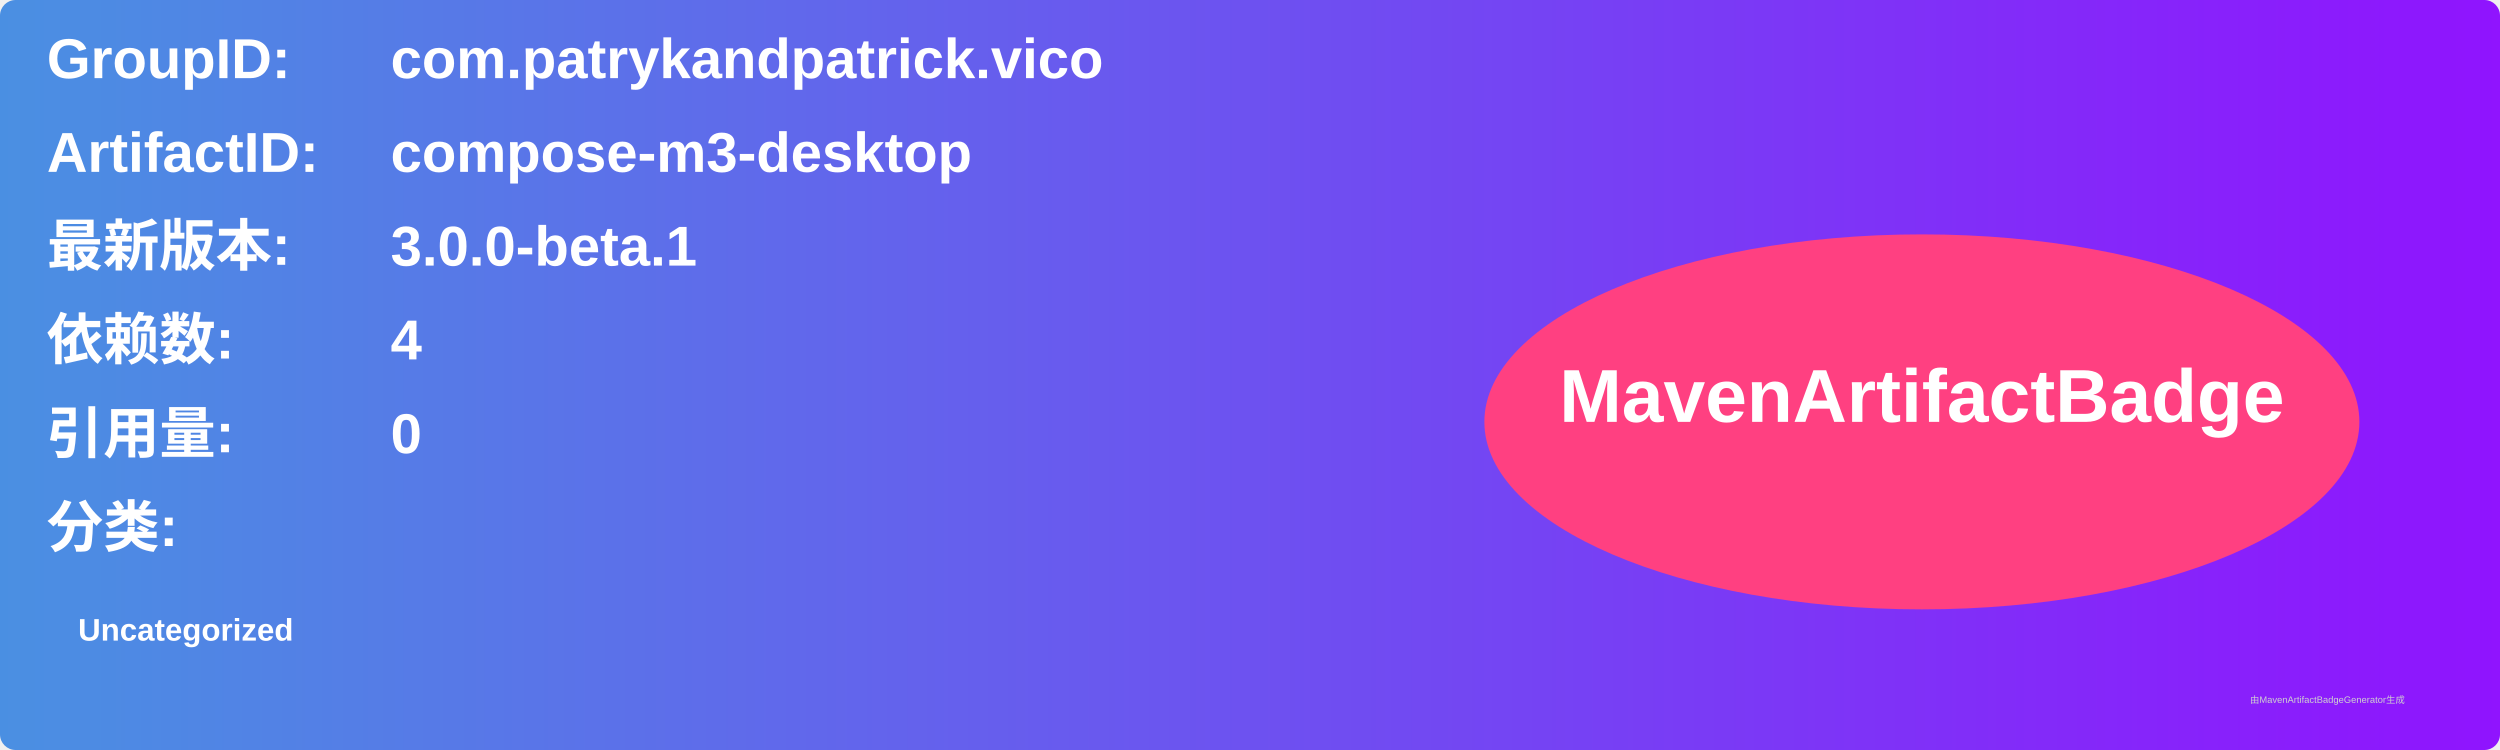
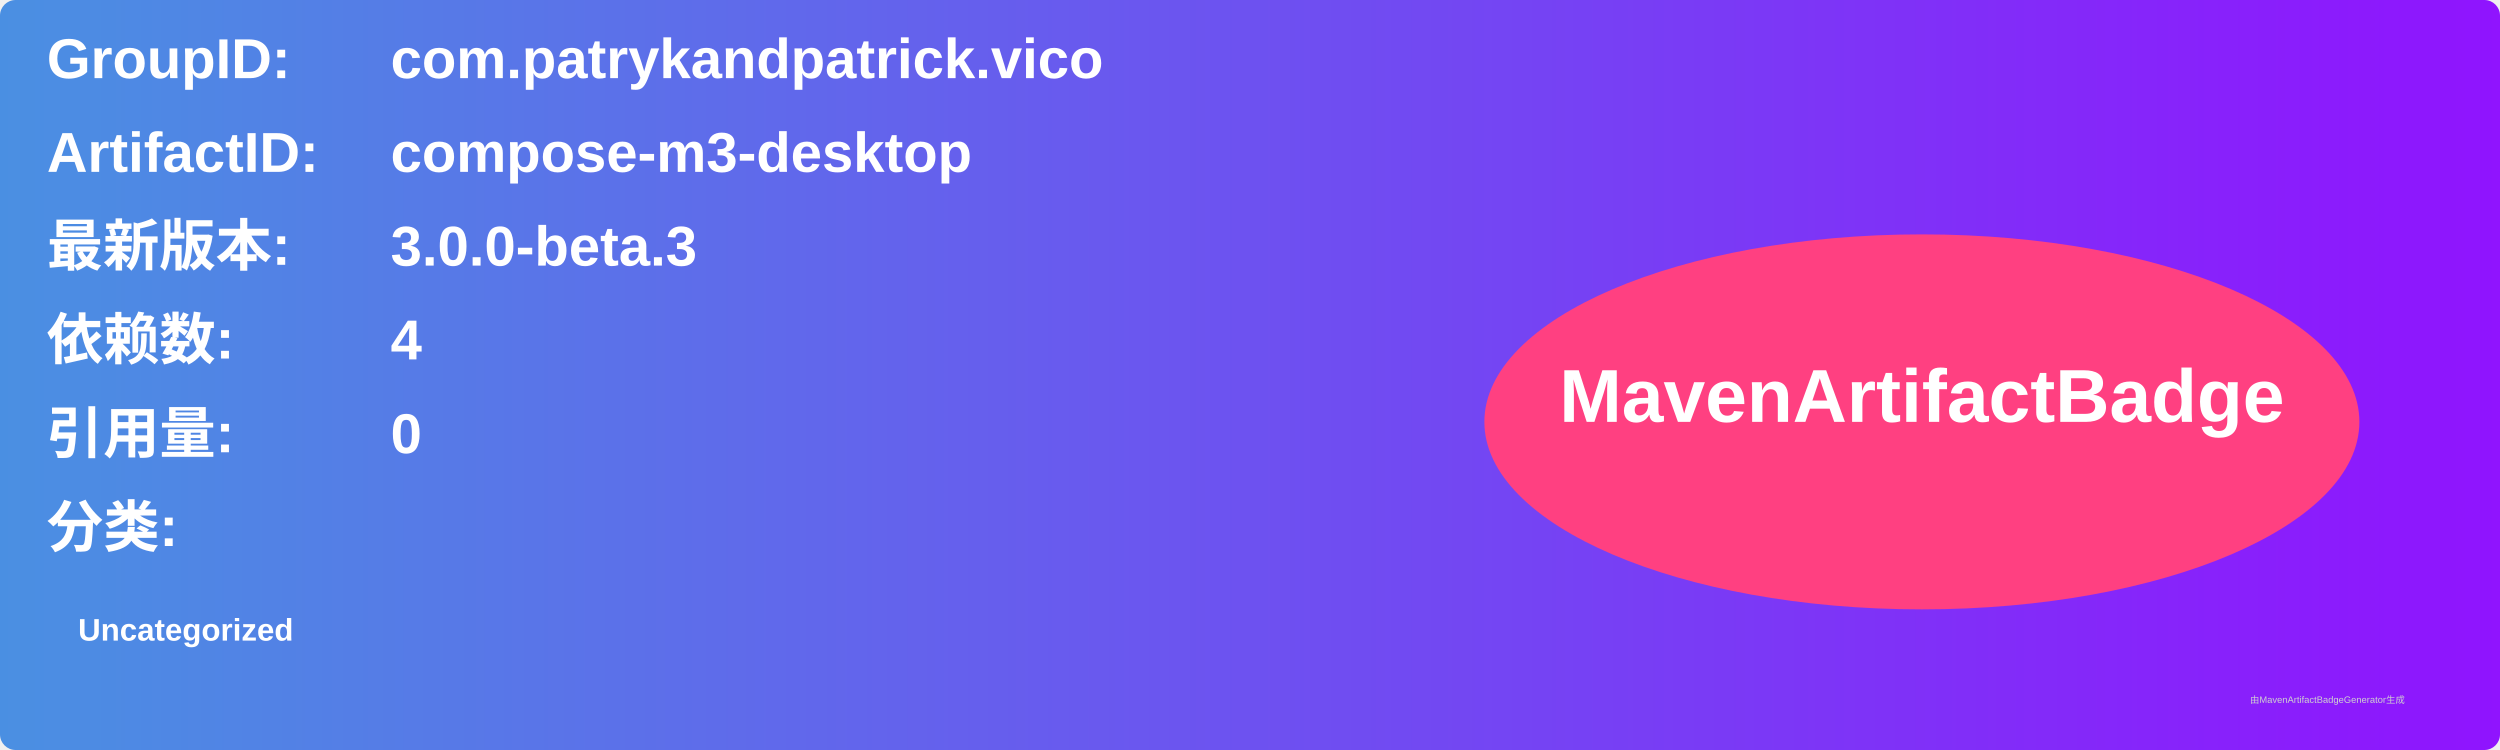
<svg xmlns="http://www.w3.org/2000/svg" width="800" height="240" viewBox="0 0 800 240">
  <linearGradient id="grad" x1="0%" y1="0%" x2="100%" y2="0%">
    <stop offset="0%" stop-color="#4a90e2" />
    <stop offset="100%" stop-color="#9013fe" />
  </linearGradient>
  <rect width="100%" height="100%" rx="5" ry="5" fill="url(#grad)" />
  <g transform="translate(15, 15)">
    <text x="0" y="10" font-family="Arial" font-size="18" fill="white" font-weight="bold" width="260">GroupID:</text>
    <text x="110" y="10" font-family="Arial" font-size="18" fill="white" font-weight="bold" width="460">com.patrykandpatrick.vico</text>
    <text x="0" y="40" font-family="Arial" font-size="18" fill="white" font-weight="bold" width="260">ArtifactID:</text>
    <text x="110" y="40" font-family="Arial" font-size="18" fill="white" font-weight="bold" width="460">compose-m3-desktop</text>
    <text x="0" y="70" font-family="Arial" font-size="18" fill="white" font-weight="bold">最新版本:</text>
    <text x="110" y="70" font-family="Arial" font-size="18" fill="white" font-weight="bold">
-       <tspan font-weight="bold">3.0.0-beta.1</tspan>
+       <tspan font-weight="bold">3.0.0-beta.3</tspan>
    </text>
    <text x="0" y="100" font-family="Arial" font-size="18" fill="white" font-weight="bold">依赖数: </text>
    <text x="110" y="100" font-family="Arial" font-size="18" fill="white">
      <tspan font-weight="bold">4</tspan>
    </text>
    <text x="0" y="130" font-family="Arial" font-size="18" fill="white" font-weight="bold">引用量: </text>
    <text x="110" y="130" font-family="Arial" font-size="18" fill="white">
      <tspan font-weight="bold">0</tspan>
    </text>
    <text x="0" y="160" font-family="Arial" font-size="18" fill="white" font-weight="bold">分类:</text>
    <text x="10" y="190" font-family="Arial" font-size="10" fill="white">
      <tspan font-weight="bold">Uncategorized</tspan>
    </text>
    <ellipse cx="600" cy="120" rx="140" ry="60" fill="#ff4081" />
    <text x="600" y="120" text-anchor="middle" font-family="Arial" font-size="24" fill="white" font-weight="bold">MavenArtifactBadge</text>
  </g>
  <text x="720" y="225" font-family="Arial" font-size="3" fill="#d0d0d0">由MavenArtifactBadgeGenerator生成</text>
</svg>
